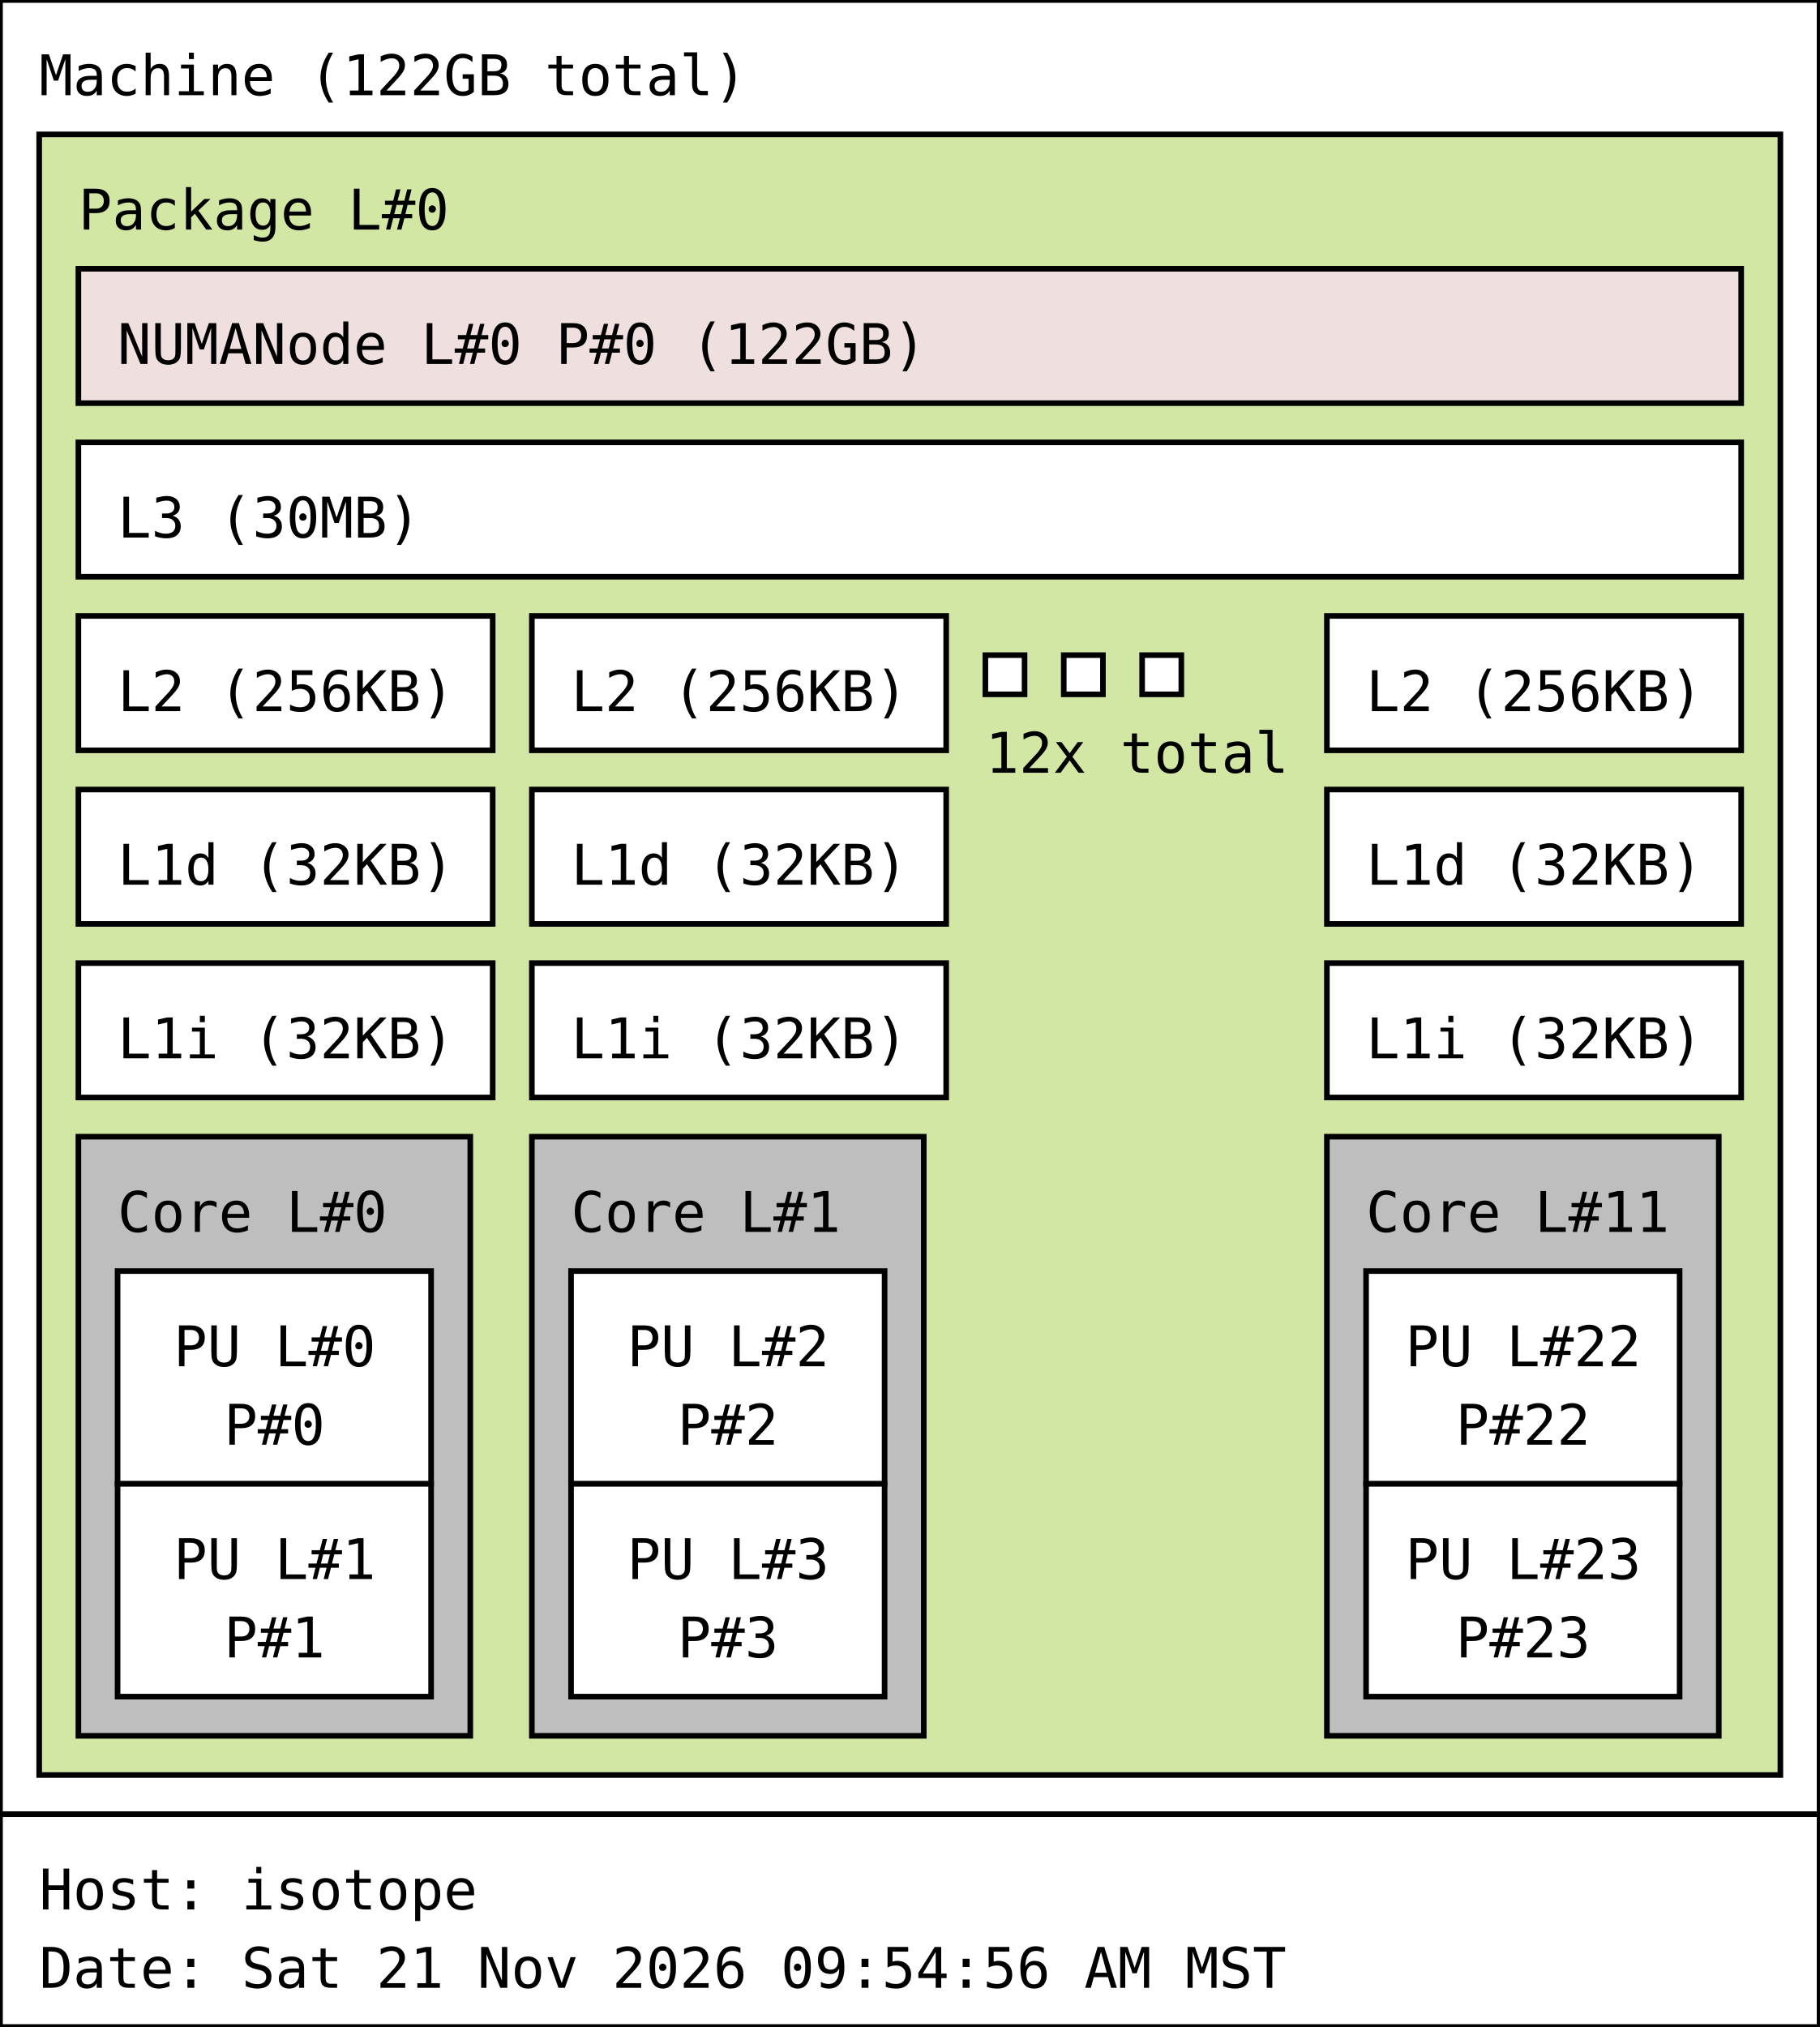
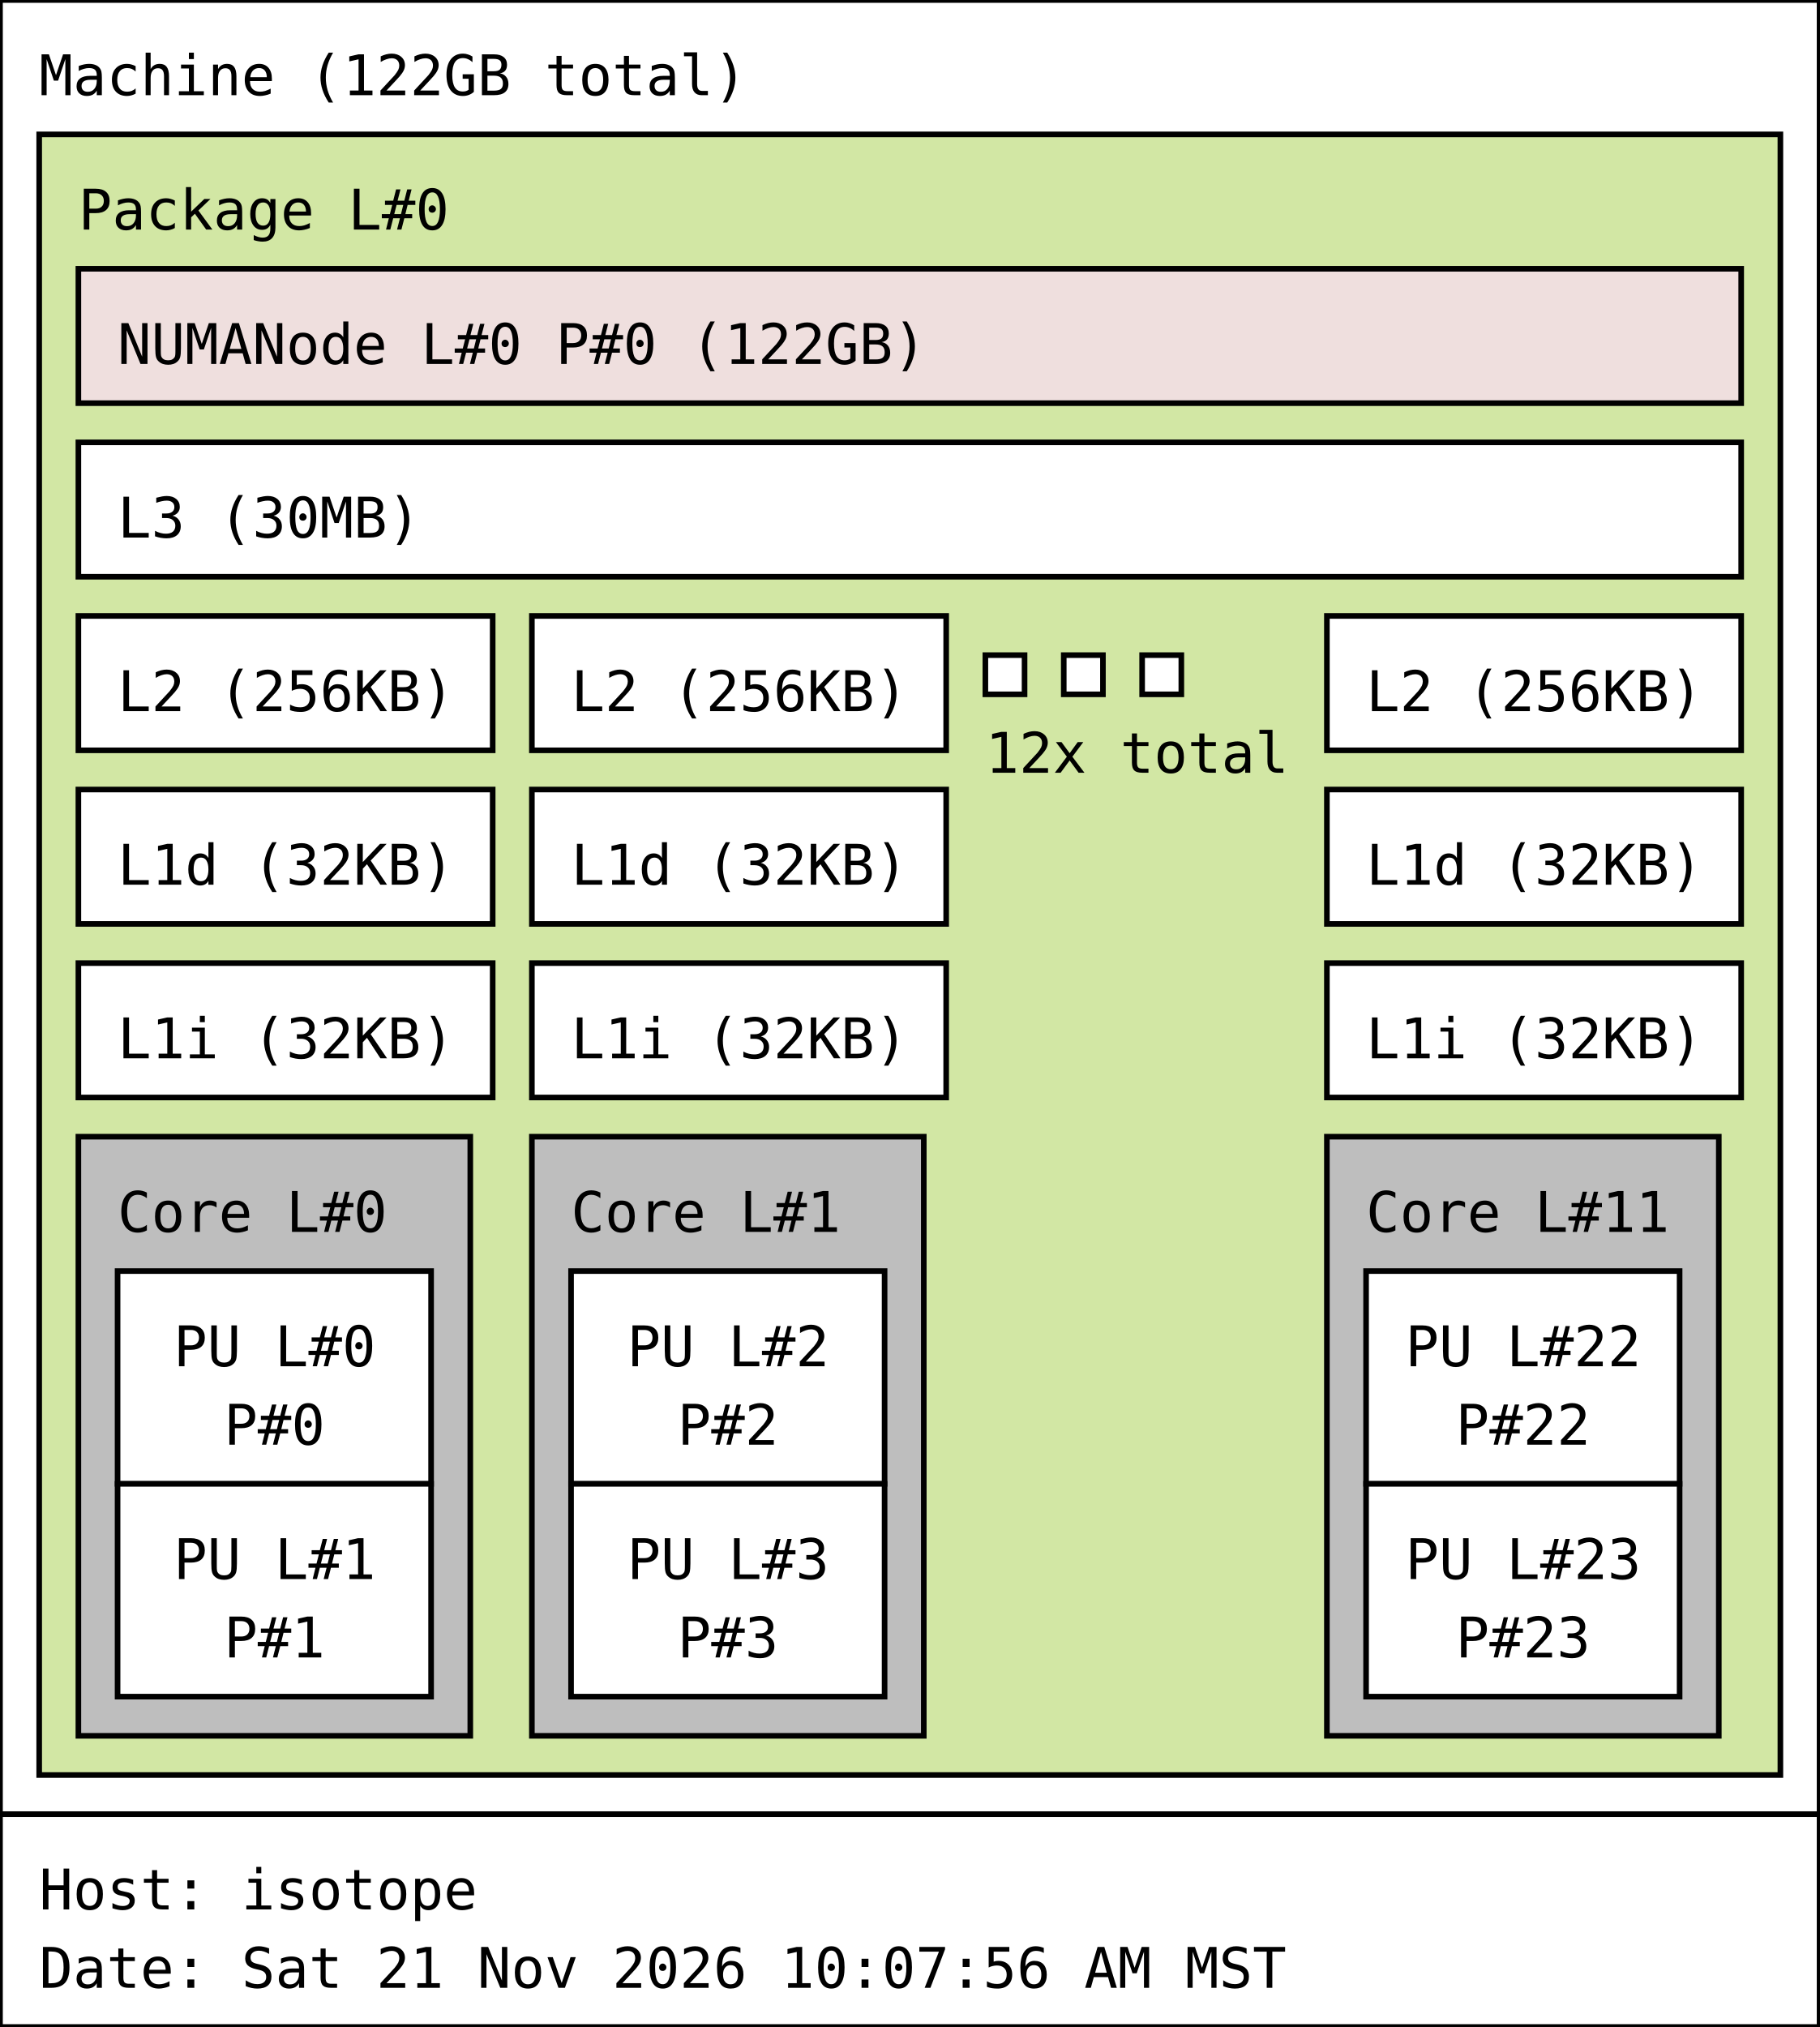
<svg xmlns="http://www.w3.org/2000/svg" width="325px" height="362px" viewBox="0 0 325px 362px" version="1.1">
  <rect id="Machine_0_rect" class="Machine" x="0" y="0" width="325" height="324" fill="rgb(255,255,255)" stroke="rgb(0,0,0)" stroke-width="1" />
  <text id="Machine_0_text" class="Machine" font-family="Monospace" x="7" y="17" fill="rgb(0,0,0)" font-size="10px">Machine (122GB total)</text>
  <rect id="Package_0_rect" class="Package" x="7" y="24" width="311" height="293" fill="rgb(210,231,164)" stroke="rgb(0,0,0)" stroke-width="1" />
  <text id="Package_0_text" class="Package" font-family="Monospace" x="14" y="41" fill="rgb(0,0,0)" font-size="10px">Package L#0</text>
  <rect id="L3_0_rect" class="L3" x="14" y="79" width="297" height="24" fill="rgb(255,255,255)" stroke="rgb(0,0,0)" stroke-width="1" />
  <text id="L3_0_text" class="L3" font-family="Monospace" x="21" y="96" fill="rgb(0,0,0)" font-size="10px">L3 (30MB)</text>
  <rect id="L2_0_rect" class="L2" x="14" y="110" width="74" height="24" fill="rgb(255,255,255)" stroke="rgb(0,0,0)" stroke-width="1" />
  <text id="L2_0_text" class="L2" font-family="Monospace" x="21" y="127" fill="rgb(0,0,0)" font-size="10px">L2 (256KB)</text>
  <rect id="L1d_0_rect" class="L1d" x="14" y="141" width="74" height="24" fill="rgb(255,255,255)" stroke="rgb(0,0,0)" stroke-width="1" />
  <text id="L1d_0_text" class="L1d" font-family="Monospace" x="21" y="158" fill="rgb(0,0,0)" font-size="10px">L1d (32KB)</text>
  <rect id="L1i_0_rect" class="L1i" x="14" y="172" width="74" height="24" fill="rgb(255,255,255)" stroke="rgb(0,0,0)" stroke-width="1" />
  <text id="L1i_0_text" class="L1i" font-family="Monospace" x="21" y="189" fill="rgb(0,0,0)" font-size="10px">L1i (32KB)</text>
  <rect id="Core_0_rect" class="Core" x="14" y="203" width="70" height="107" fill="rgb(190,190,190)" stroke="rgb(0,0,0)" stroke-width="1" />
  <text id="Core_0_text" class="Core" font-family="Monospace" x="21" y="220" fill="rgb(0,0,0)" font-size="10px">Core L#0</text>
  <rect id="PU_0_rect" class="PU" x="21" y="227" width="56" height="38" fill="rgb(255,255,255)" stroke="rgb(0,0,0)" stroke-width="1" />
  <text id="PU_0_text" class="PU" font-family="Monospace" x="31" y="244" fill="rgb(0,0,0)" font-size="10px">PU L#0</text>
  <text id="PU_0_text_1" class="PU" font-family="Monospace" x="40" y="258" fill="rgb(0,0,0)" font-size="10px">P#0</text>
  <rect id="PU_1_rect" class="PU" x="21" y="265" width="56" height="38" fill="rgb(255,255,255)" stroke="rgb(0,0,0)" stroke-width="1" />
  <text id="PU_1_text" class="PU" font-family="Monospace" x="31" y="282" fill="rgb(0,0,0)" font-size="10px">PU L#1</text>
  <text id="PU_1_text_1" class="PU" font-family="Monospace" x="40" y="296" fill="rgb(0,0,0)" font-size="10px">P#1</text>
  <rect id="L2_1_rect" class="L2" x="95" y="110" width="74" height="24" fill="rgb(255,255,255)" stroke="rgb(0,0,0)" stroke-width="1" />
  <text id="L2_1_text" class="L2" font-family="Monospace" x="102" y="127" fill="rgb(0,0,0)" font-size="10px">L2 (256KB)</text>
  <rect id="L1d_1_rect" class="L1d" x="95" y="141" width="74" height="24" fill="rgb(255,255,255)" stroke="rgb(0,0,0)" stroke-width="1" />
  <text id="L1d_1_text" class="L1d" font-family="Monospace" x="102" y="158" fill="rgb(0,0,0)" font-size="10px">L1d (32KB)</text>
  <rect id="L1i_1_rect" class="L1i" x="95" y="172" width="74" height="24" fill="rgb(255,255,255)" stroke="rgb(0,0,0)" stroke-width="1" />
  <text id="L1i_1_text" class="L1i" font-family="Monospace" x="102" y="189" fill="rgb(0,0,0)" font-size="10px">L1i (32KB)</text>
  <rect id="Core_1_rect" class="Core" x="95" y="203" width="70" height="107" fill="rgb(190,190,190)" stroke="rgb(0,0,0)" stroke-width="1" />
  <text id="Core_1_text" class="Core" font-family="Monospace" x="102" y="220" fill="rgb(0,0,0)" font-size="10px">Core L#1</text>
  <rect id="PU_2_rect" class="PU" x="102" y="227" width="56" height="38" fill="rgb(255,255,255)" stroke="rgb(0,0,0)" stroke-width="1" />
  <text id="PU_2_text" class="PU" font-family="Monospace" x="112" y="244" fill="rgb(0,0,0)" font-size="10px">PU L#2</text>
  <text id="PU_2_text_1" class="PU" font-family="Monospace" x="121" y="258" fill="rgb(0,0,0)" font-size="10px">P#2</text>
  <rect id="PU_3_rect" class="PU" x="102" y="265" width="56" height="38" fill="rgb(255,255,255)" stroke="rgb(0,0,0)" stroke-width="1" />
  <text id="PU_3_text" class="PU" font-family="Monospace" x="112" y="282" fill="rgb(0,0,0)" font-size="10px">PU L#3</text>
  <text id="PU_3_text_1" class="PU" font-family="Monospace" x="121" y="296" fill="rgb(0,0,0)" font-size="10px">P#3</text>
  <rect id="L2_2_rect" class="L2" x="176" y="117" width="7" height="7" fill="rgb(255,255,255)" stroke="rgb(0,0,0)" stroke-width="1" />
  <rect id="L2_2_rect" class="L2" x="190" y="117" width="7" height="7" fill="rgb(255,255,255)" stroke="rgb(0,0,0)" stroke-width="1" />
  <rect id="L2_2_rect" class="L2" x="204" y="117" width="7" height="7" fill="rgb(255,255,255)" stroke="rgb(0,0,0)" stroke-width="1" />
  <text id="L2_2_text" class="L2" font-family="Monospace" x="176" y="138" fill="rgb(0,0,0)" font-size="10px">12x total</text>
  <rect id="L2_11_rect" class="L2" x="237" y="110" width="74" height="24" fill="rgb(255,255,255)" stroke="rgb(0,0,0)" stroke-width="1" />
  <text id="L2_11_text" class="L2" font-family="Monospace" x="244" y="127" fill="rgb(0,0,0)" font-size="10px">L2 (256KB)</text>
  <rect id="L1d_11_rect" class="L1d" x="237" y="141" width="74" height="24" fill="rgb(255,255,255)" stroke="rgb(0,0,0)" stroke-width="1" />
  <text id="L1d_11_text" class="L1d" font-family="Monospace" x="244" y="158" fill="rgb(0,0,0)" font-size="10px">L1d (32KB)</text>
  <rect id="L1i_11_rect" class="L1i" x="237" y="172" width="74" height="24" fill="rgb(255,255,255)" stroke="rgb(0,0,0)" stroke-width="1" />
  <text id="L1i_11_text" class="L1i" font-family="Monospace" x="244" y="189" fill="rgb(0,0,0)" font-size="10px">L1i (32KB)</text>
  <rect id="Core_11_rect" class="Core" x="237" y="203" width="70" height="107" fill="rgb(190,190,190)" stroke="rgb(0,0,0)" stroke-width="1" />
  <text id="Core_11_text" class="Core" font-family="Monospace" x="244" y="220" fill="rgb(0,0,0)" font-size="10px">Core L#11</text>
  <rect id="PU_22_rect" class="PU" x="244" y="227" width="56" height="38" fill="rgb(255,255,255)" stroke="rgb(0,0,0)" stroke-width="1" />
  <text id="PU_22_text" class="PU" font-family="Monospace" x="251" y="244" fill="rgb(0,0,0)" font-size="10px">PU L#22</text>
  <text id="PU_22_text_1" class="PU" font-family="Monospace" x="260" y="258" fill="rgb(0,0,0)" font-size="10px">P#22</text>
  <rect id="PU_23_rect" class="PU" x="244" y="265" width="56" height="38" fill="rgb(255,255,255)" stroke="rgb(0,0,0)" stroke-width="1" />
  <text id="PU_23_text" class="PU" font-family="Monospace" x="251" y="282" fill="rgb(0,0,0)" font-size="10px">PU L#23</text>
  <text id="PU_23_text_1" class="PU" font-family="Monospace" x="260" y="296" fill="rgb(0,0,0)" font-size="10px">P#23</text>
  <rect id="NUMANode_0_rect" class="NUMANode" x="14" y="48" width="297" height="24" fill="rgb(239,223,222)" stroke="rgb(0,0,0)" stroke-width="1" />
  <text id="NUMANode_0_text" class="NUMANode" font-family="Monospace" x="21" y="65" fill="rgb(0,0,0)" font-size="10px">NUMANode L#0 P#0 (122GB)</text>
  <rect id="anon_rect" x="0" y="324" width="325" height="38" fill="rgb(255,255,255)" stroke="rgb(0,0,0)" stroke-width="1" />
  <text id="anon_text" font-family="Monospace" x="7" y="341" fill="rgb(0,0,0)" font-size="10px">Host: isotope</text>
-   <text id="anon_text_1" font-family="Monospace" x="7" y="355" fill="rgb(0,0,0)" font-size="10px">Date: Sat 21 Nov 2026 09:54:56 AM MST</text>
+   <text id="anon_text_1" font-family="Monospace" x="7" y="355" fill="rgb(0,0,0)" font-size="10px">Date: Sat 21 Nov 2026 10:07:56 AM MST</text>
</svg>
